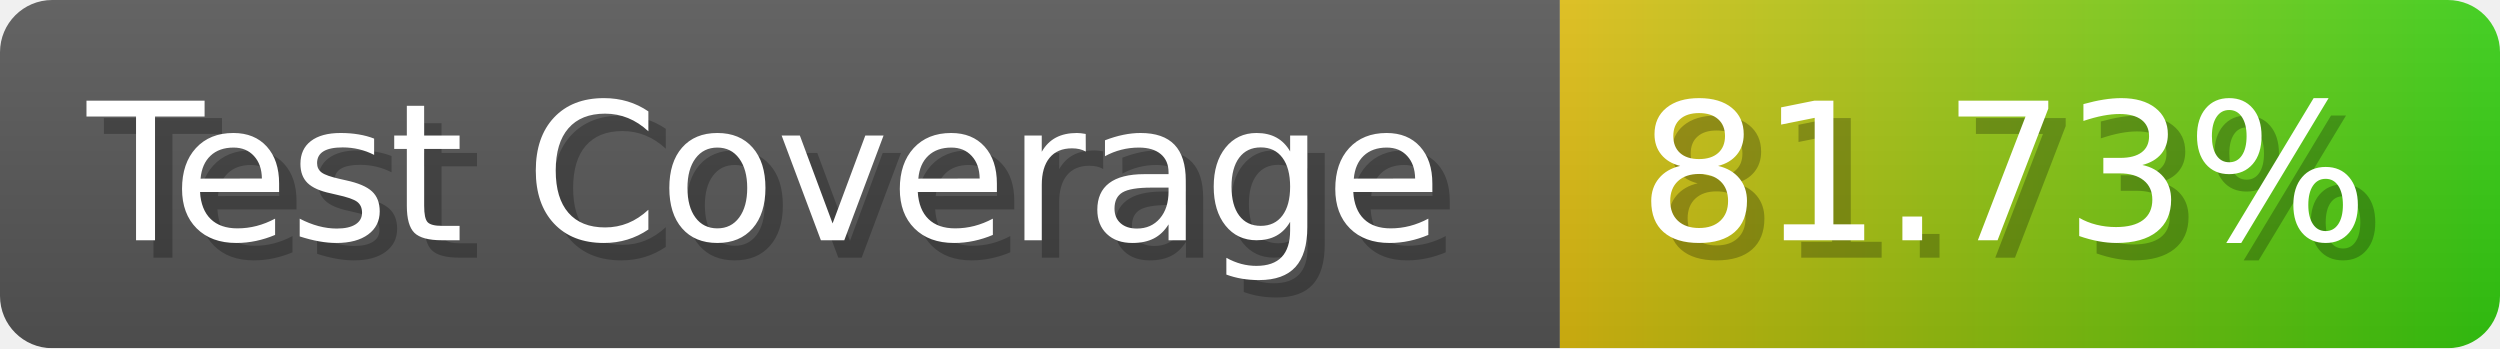
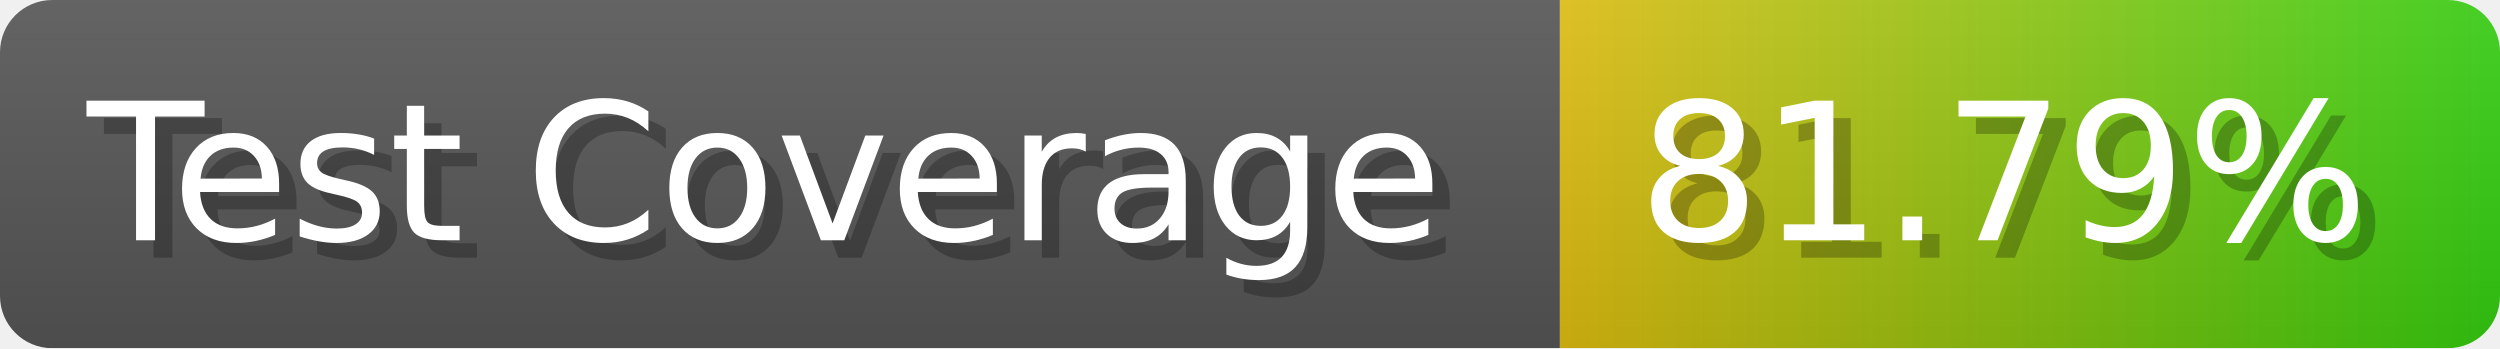
- <svg xmlns="http://www.w3.org/2000/svg" width="143.6" height="20" viewBox="0 0 1436 200" role="img" aria-label="Test Coverage: 81.73%">
+ <svg xmlns="http://www.w3.org/2000/svg" width="143.6" height="20" viewBox="0 0 1436 200" role="img" aria-label="Test Coverage: 81.79%">
  <linearGradient id="a" x2="0" y2="100%">
    <stop offset="0" stop-opacity=".1" stop-color="#EEE" />
    <stop offset="1" stop-opacity=".1" />
  </linearGradient>
  <mask id="m">
    <rect width="1436" height="200" rx="30" fill="#FFF" />
  </mask>
  <g mask="url(#m)">
    <rect width="896" height="200" fill="#555" />
    <rect width="540" height="200" fill="url(#x)" x="896" />
    <rect width="1436" height="200" fill="url(#a)" />
  </g>
  <g aria-hidden="true" fill="#fff" text-anchor="start" font-family="Verdana,DejaVu Sans,sans-serif" font-size="110">
    <text x="60" y="148" textLength="796" fill="#000" opacity="0.25">Test Coverage</text>
    <text x="50" y="138" textLength="796">Test Coverage</text>
-     <text x="951" y="148" textLength="440" fill="#000" opacity="0.25">81.73%</text>
-     <text x="941" y="138" textLength="440">81.73%</text>
+     <text x="951" y="148" textLength="440" fill="#000" opacity="0.25">81.79%</text>
+     <text x="941" y="138" textLength="440">81.79%</text>
  </g>
  <linearGradient id="x" x1="0%" y1="0%" x2="100%" y2="0%">
    <stop offset="0%" style="stop-color:#DB1" />
    <stop offset="100%" style="stop-color:#3C1" />
  </linearGradient>
</svg>
